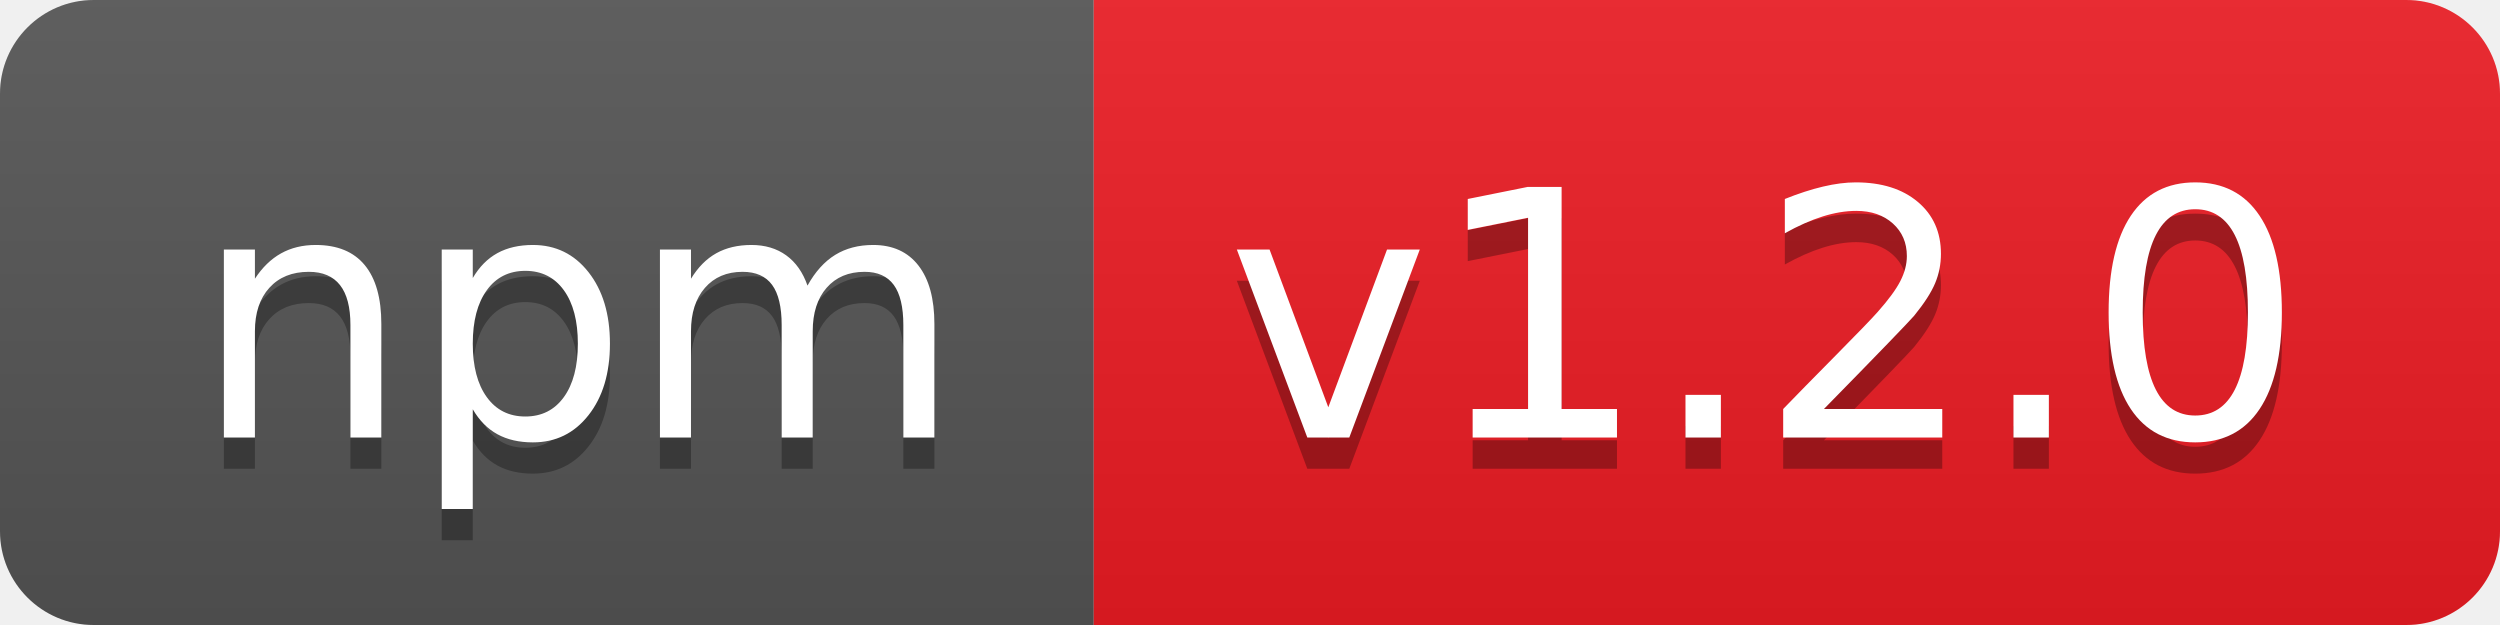
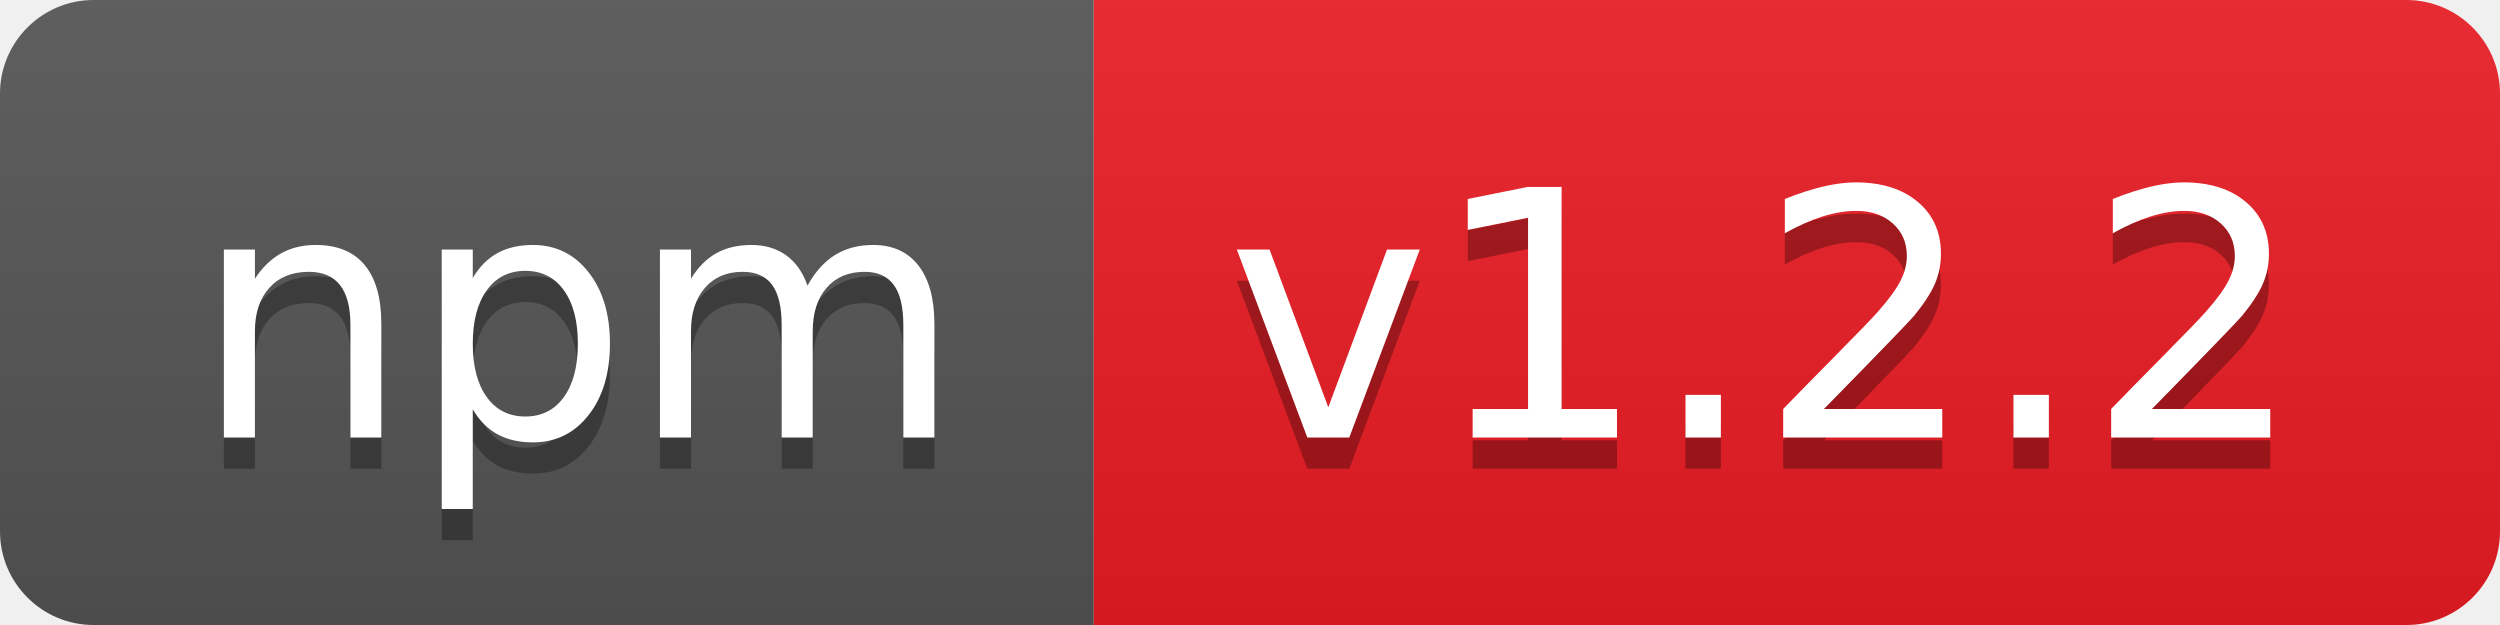
- <svg xmlns="http://www.w3.org/2000/svg" width="80" height="20" role="img" aria-label="npm: v1.2.0">
+ <svg xmlns="http://www.w3.org/2000/svg" width="80" height="20" role="img" aria-label="npm: v1.2.2">
  <linearGradient id="s" x2="0" y2="100%">
    <stop offset="0" stop-color="#bbb" stop-opacity=".1" />
    <stop offset="1" stop-opacity=".1" />
  </linearGradient>
  <clipPath id="r">
    <rect width="80" height="20" rx="3" fill="#fff" />
  </clipPath>
  <g clip-path="url(#r)">
    <rect width="35" height="20" fill="#555" />
    <rect x="35" width="45" height="20" fill="#ed1c24" />
    <rect width="80" height="20" fill="url(#s)" />
  </g>
  <g fill="#fff" text-anchor="middle" font-family="Verdana,Geneva,DejaVu Sans,sans-serif" text-rendering="geometricPrecision" font-size="110">
    <text aria-hidden="true" x="185" y="150" fill="#010101" fill-opacity=".3" transform="scale(.1)" textLength="250">npm</text>
    <text x="185" y="140" transform="scale(.1)" fill="#fff" textLength="250">npm</text>
-     <text aria-hidden="true" x="565" y="150" fill="#010101" fill-opacity=".3" transform="scale(.1)" textLength="350">v1.2.0</text>
-     <text x="565" y="140" transform="scale(.1)" fill="#fff" textLength="350">v1.2.0</text>
+     <text aria-hidden="true" x="565" y="150" fill="#010101" fill-opacity=".3" transform="scale(.1)" textLength="350">v1.2.2</text>
+     <text x="565" y="140" transform="scale(.1)" fill="#fff" textLength="350">v1.2.2</text>
  </g>
</svg>
